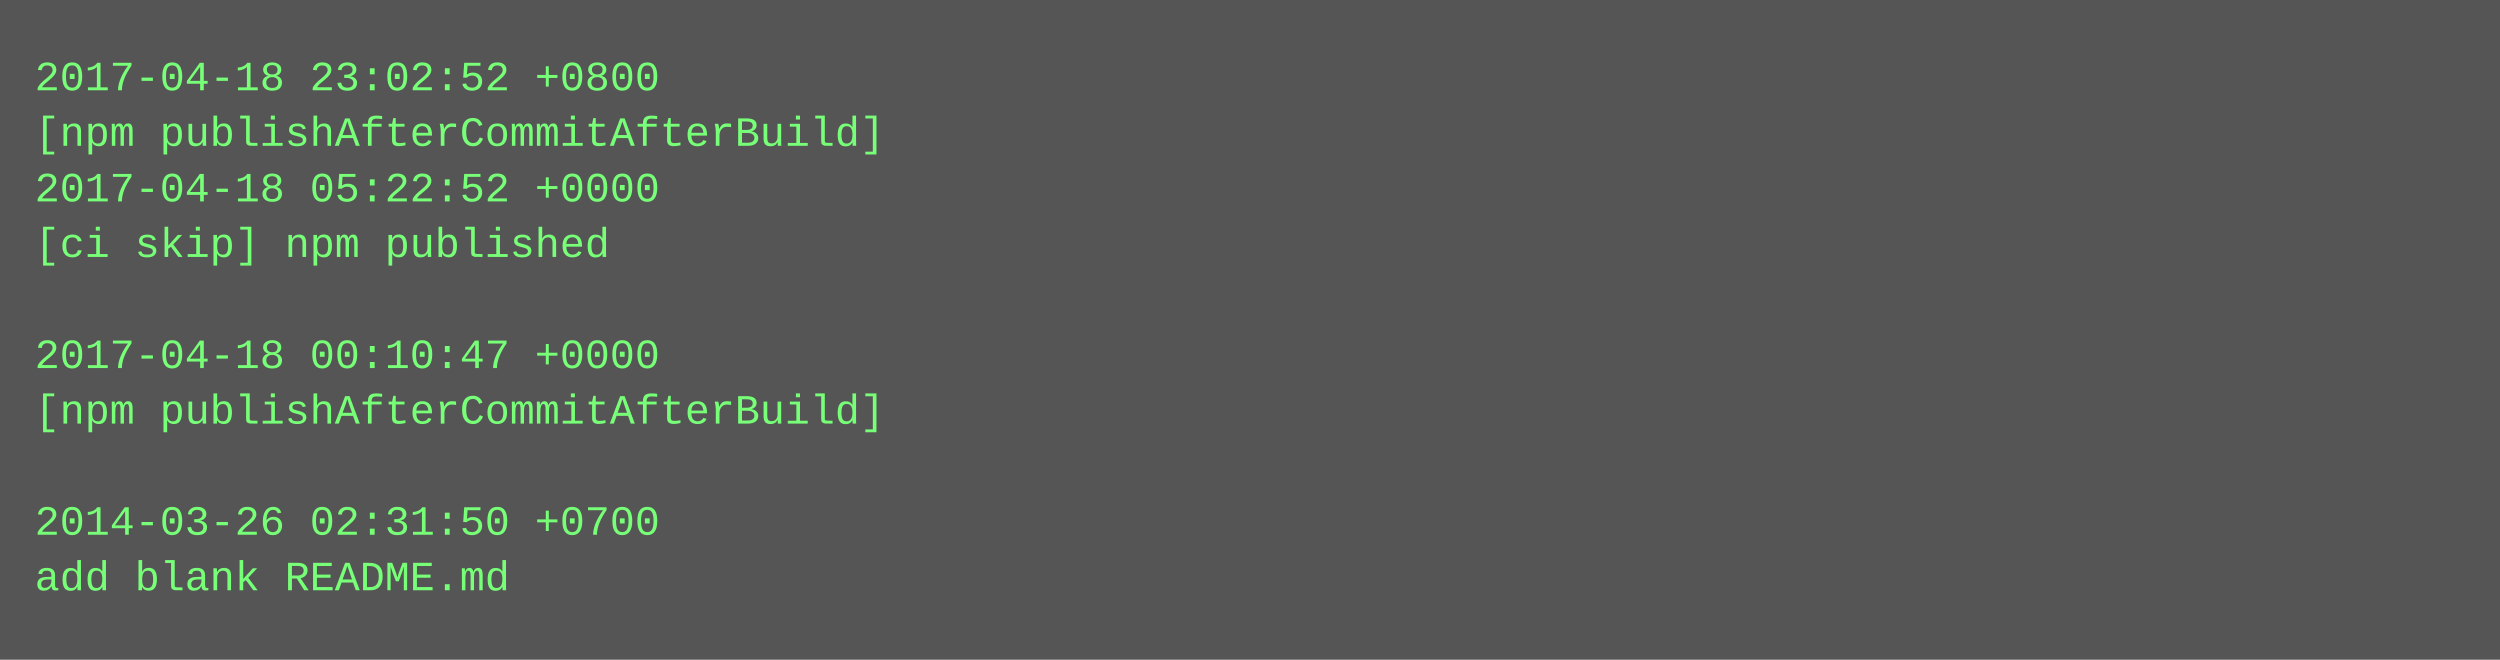
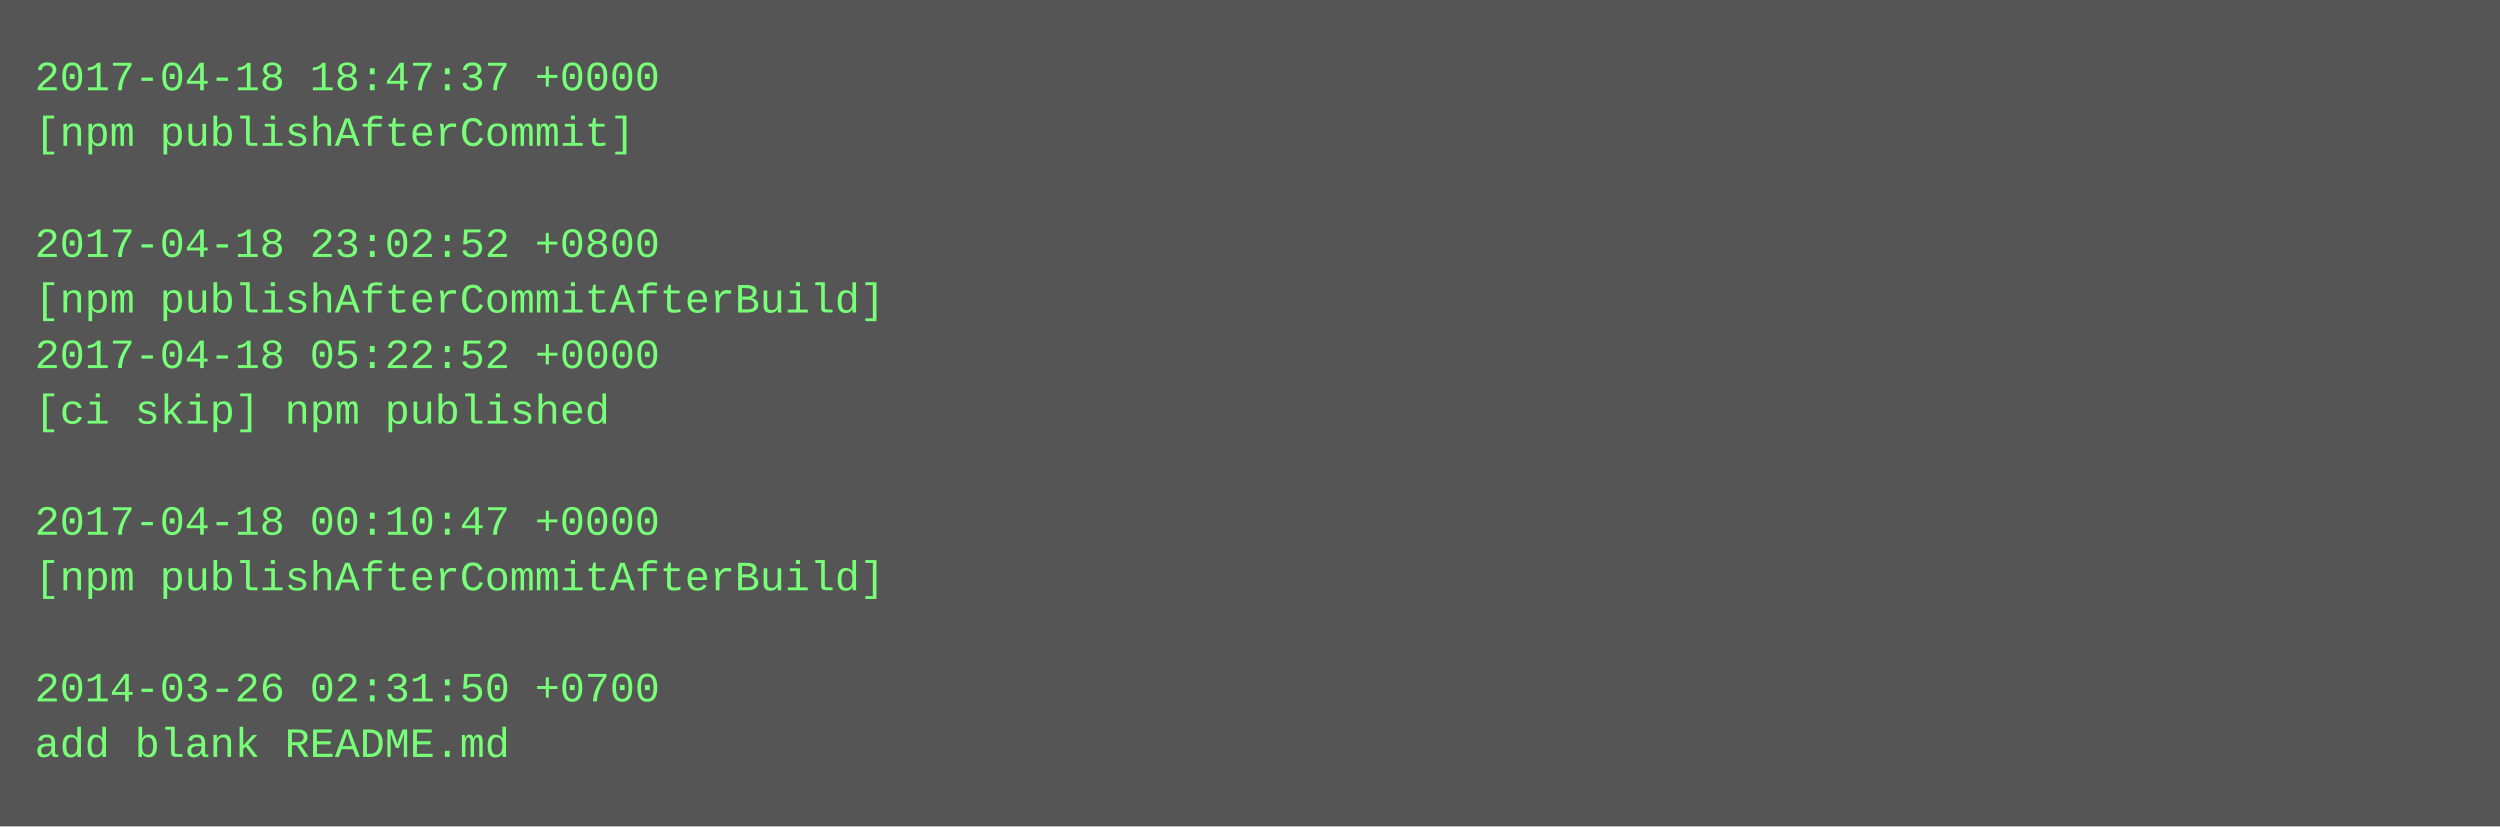
- <svg xmlns="http://www.w3.org/2000/svg" height="190" width="720">
-   <rect height="190" fill="#555" width="720" />
+ <svg xmlns="http://www.w3.org/2000/svg" height="238" width="720">
+   <rect height="238" fill="#555" width="720" />
  <text fill="#7f7" font-family="Courier New" font-size="12" xml:space="preserve">
-     <tspan x="10" y="26">2017-04-18 23:02:52 +0800</tspan>
-     <tspan x="10" y="42">[npm publishAfterCommitAfterBuild]</tspan>
-     <tspan x="10" y="58">2017-04-18 05:22:52 +0000</tspan>
-     <tspan x="10" y="74">[ci skip] npm published</tspan>
-     <tspan x="10" y="90" />
-     <tspan x="10" y="106">2017-04-18 00:10:47 +0000</tspan>
-     <tspan x="10" y="122">[npm publishAfterCommitAfterBuild]</tspan>
+     <tspan x="10" y="26">2017-04-18 18:47:37 +0000</tspan>
+     <tspan x="10" y="42">[npm publishAfterCommit]</tspan>
+     <tspan x="10" y="58" />
+     <tspan x="10" y="74">2017-04-18 23:02:52 +0800</tspan>
+     <tspan x="10" y="90">[npm publishAfterCommitAfterBuild]</tspan>
+     <tspan x="10" y="106">2017-04-18 05:22:52 +0000</tspan>
+     <tspan x="10" y="122">[ci skip] npm published</tspan>
    <tspan x="10" y="138" />
-     <tspan x="10" y="154">2014-03-26 02:31:50 +0700</tspan>
-     <tspan x="10" y="170">add blank README.md</tspan>
+     <tspan x="10" y="154">2017-04-18 00:10:47 +0000</tspan>
+     <tspan x="10" y="170">[npm publishAfterCommitAfterBuild]</tspan>
+     <tspan x="10" y="186" />
+     <tspan x="10" y="202">2014-03-26 02:31:50 +0700</tspan>
+     <tspan x="10" y="218">add blank README.md</tspan>
  </text>
</svg>
